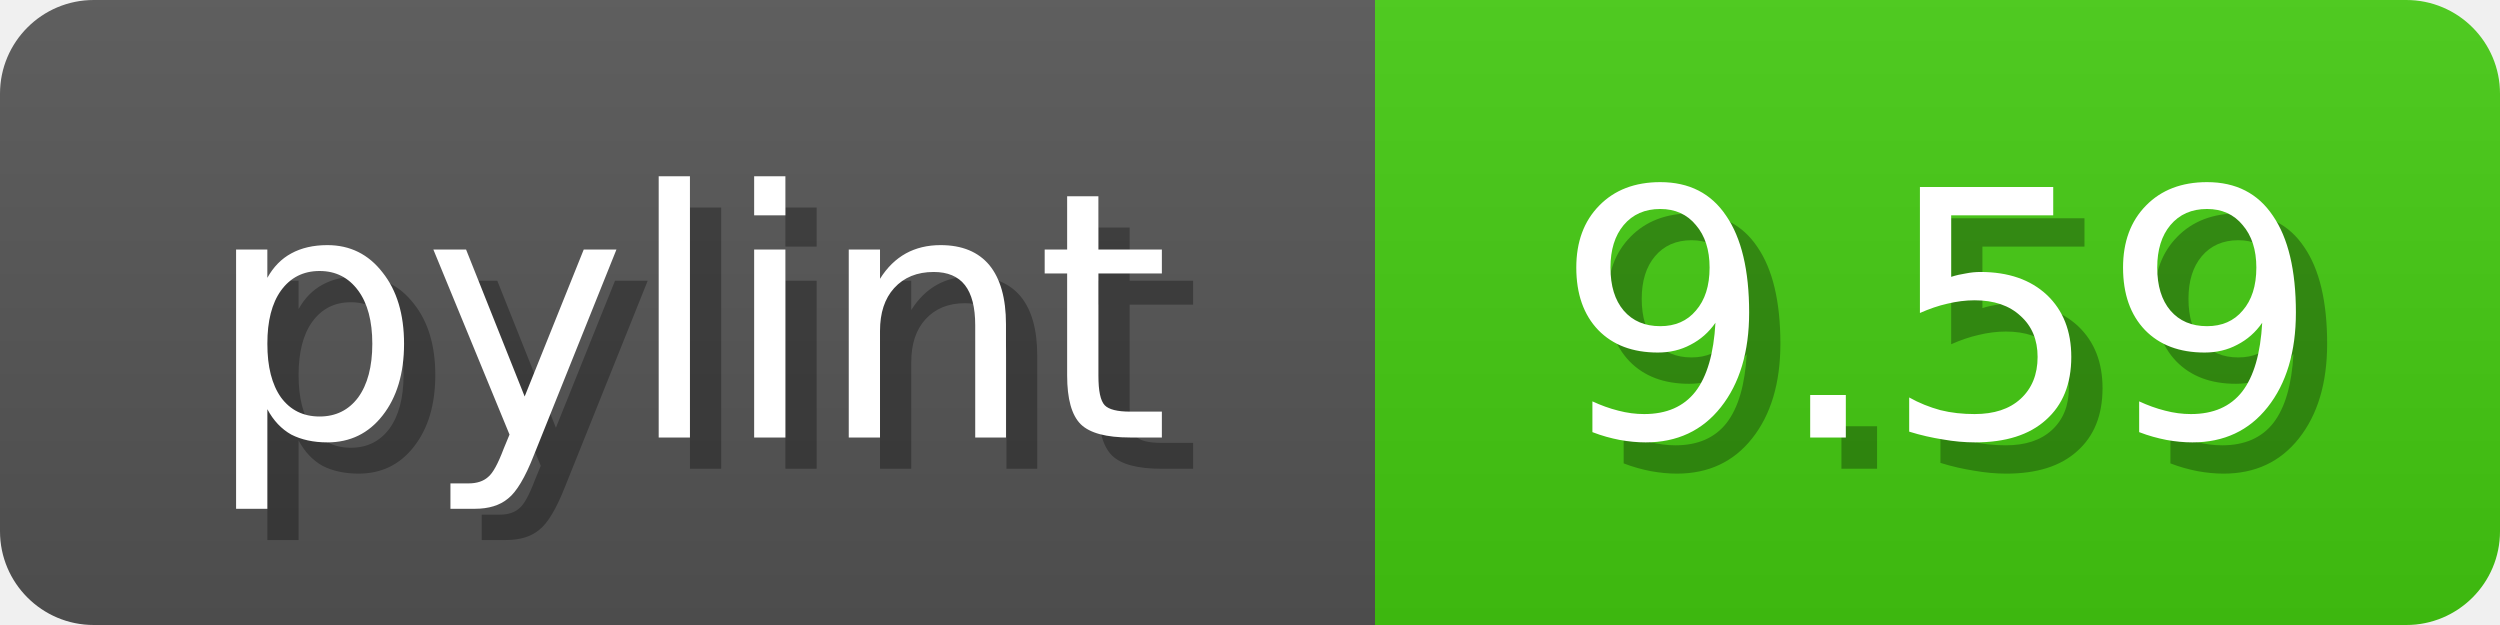
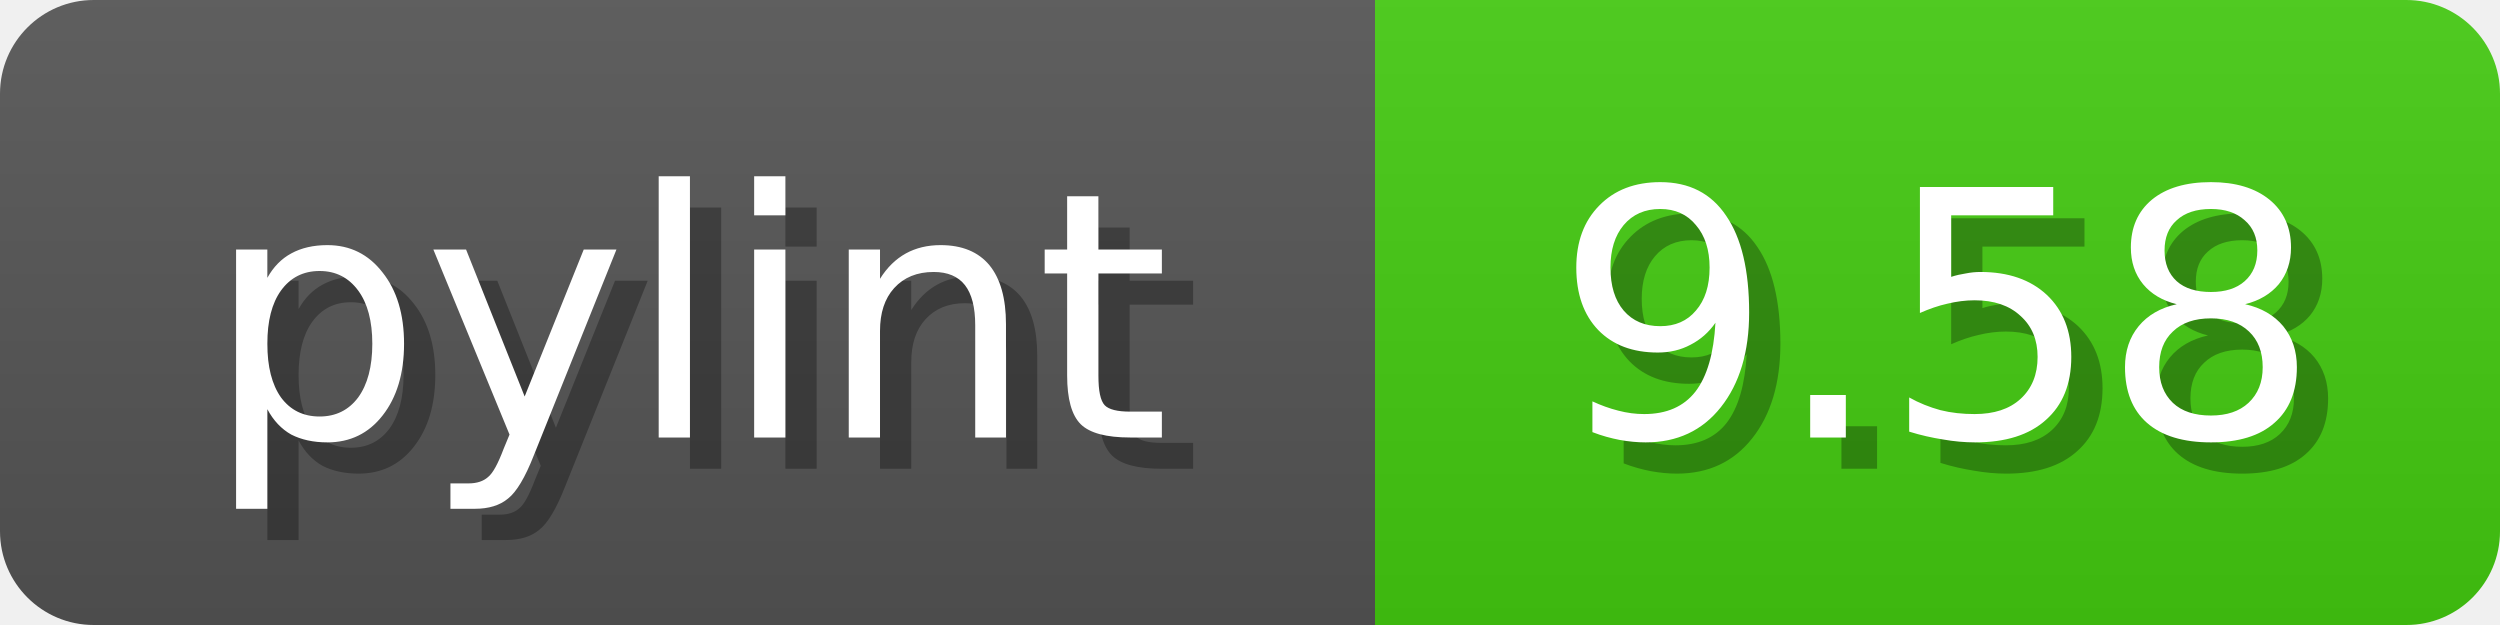
<svg xmlns="http://www.w3.org/2000/svg" width="80" height="20">
  <linearGradient id="b" x2="0" y2="100%">
    <stop offset="0" stop-color="#bbb" stop-opacity=".1" />
    <stop offset="1" stop-opacity=".1" />
  </linearGradient>
  <mask id="anybadge_1">
    <rect width="80" height="20" rx="3" fill="#fff" />
  </mask>
  <g mask="url(#anybadge_1)">
    <path fill="#555" d="M0 0h44v20H0z" />
    <path fill="#4C1" d="M44 0h36v20H44z" />
    <path fill="url(#b)" d="M0 0h80v20H0z" />
  </g>
  <g fill="#fff" text-anchor="middle" font-family="DejaVu Sans,Verdana,Geneva,sans-serif" font-size="11">
    <text x="23.0" y="15" fill="#010101" fill-opacity=".3">pylint</text>
    <text x="22.0" y="14">pylint</text>
  </g>
  <g fill="#fff" text-anchor="middle" font-family="DejaVu Sans,Verdana,Geneva,sans-serif" font-size="11">
-     <text x="63.0" y="15" fill="#010101" fill-opacity=".3">9.59</text>
-     <text x="62.0" y="14">9.59</text>
+     <text x="63.0" y="15" fill="#010101" fill-opacity=".3">9.58</text>
+     <text x="62.0" y="14">9.58</text>
  </g>
</svg>
